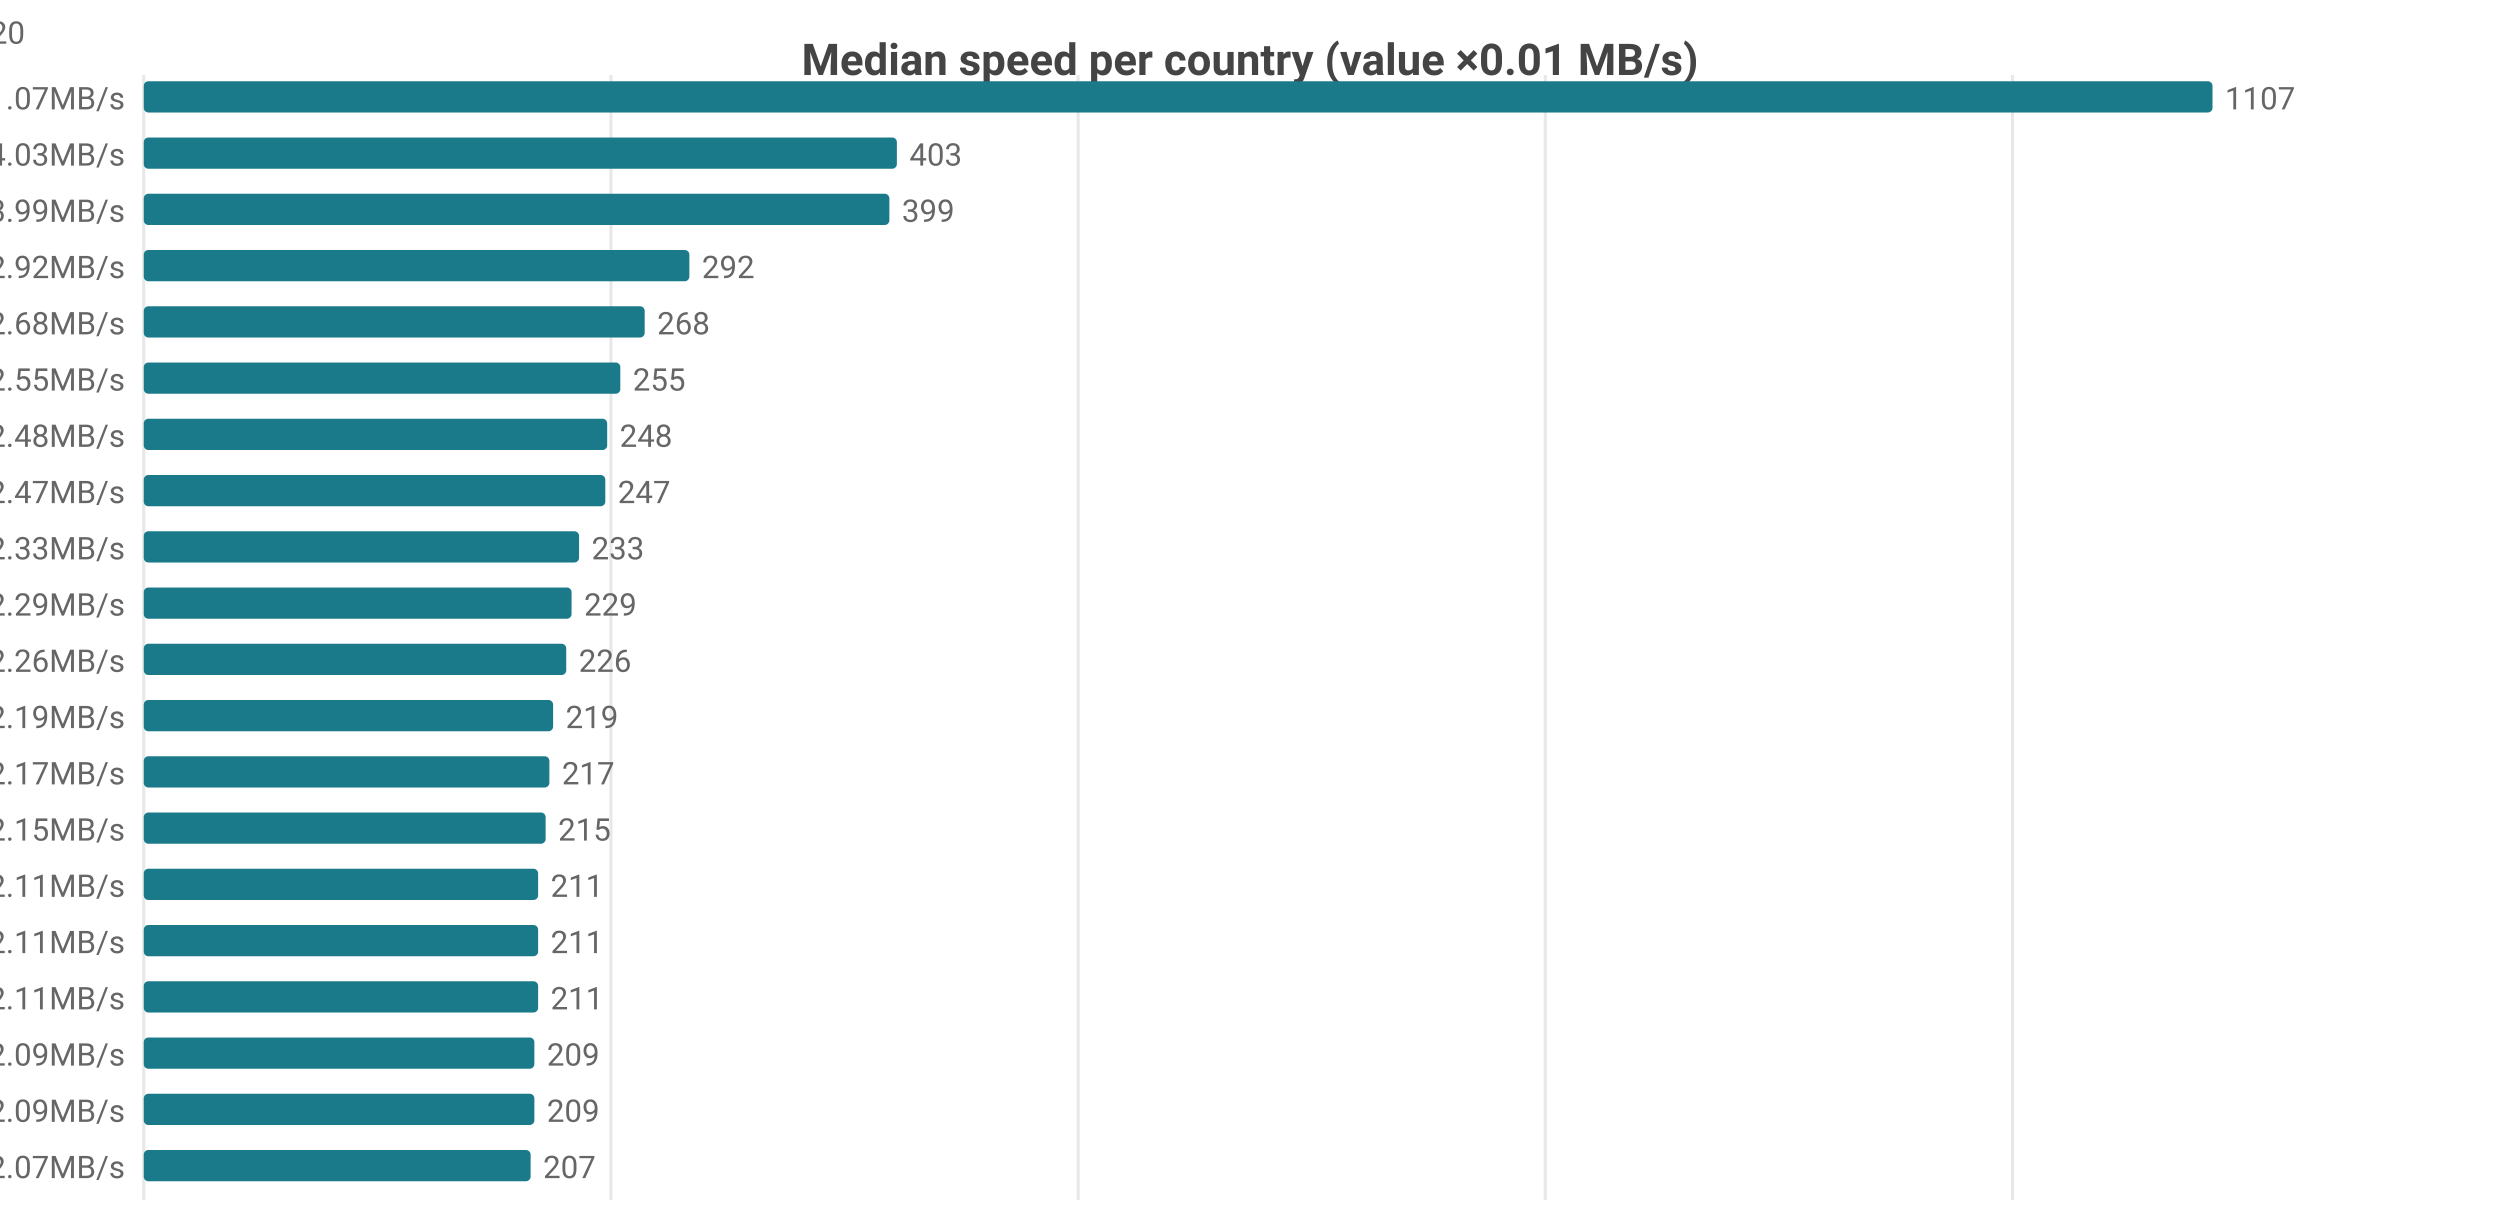
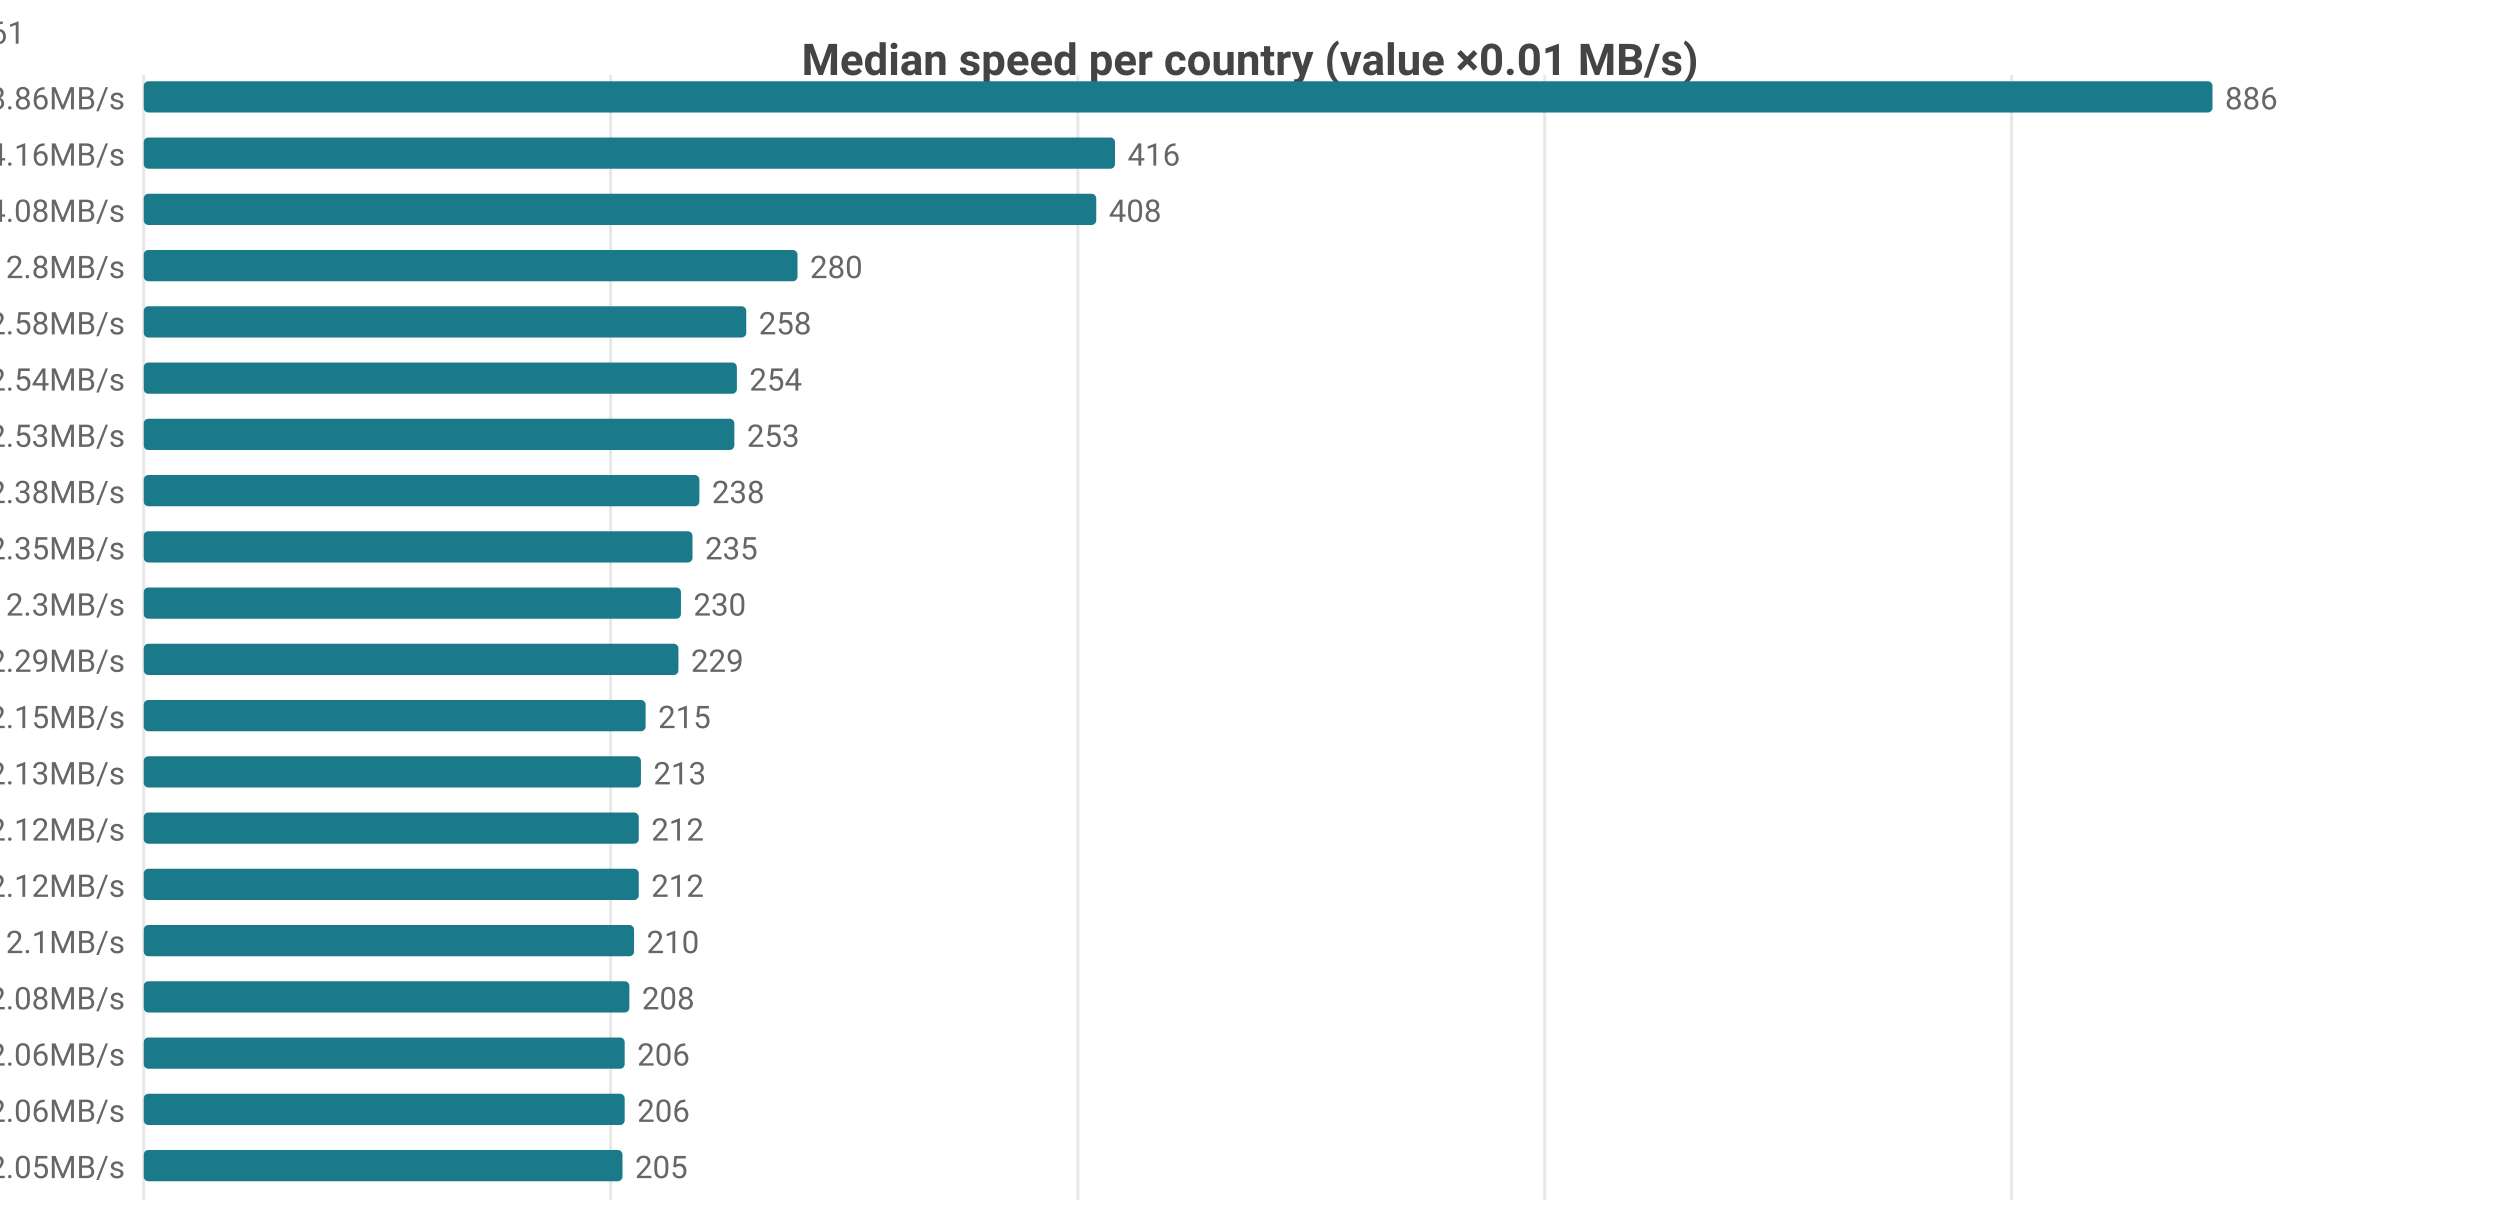
<svg xmlns="http://www.w3.org/2000/svg" width="800" height="392" viewBox="0 0 800 392">
  <rect width="800" height="392" fill="#ffffff" />
  <style>text{font-family:system-ui,-apple-system,'Segoe UI',Roboto,sans-serif}.g{stroke:#e8e8e8;stroke-width:1}.a{stroke:#999;stroke-width:1}.t{font-size:10px;fill:#666}.m{font-size:10px;text-anchor:middle;fill:#666}.e{font-size:10px;text-anchor:end;fill:#666}.l{font-size:11px;fill:#333}.tt{font-size:14px;font-weight:600;text-anchor:middle;fill:#444}.em{font-size:13px;text-anchor:middle;fill:#999}</style>
  <text class="tt" x="400.0" y="24">Median speed per country (value ×0.01 MB/s)</text>
  <line class="g" x1="46" y1="24" x2="46" y2="384" />
-   <line class="g" x1="195.5" y1="24" x2="195.5" y2="384" />
-   <line class="g" x1="345.0" y1="24" x2="345.0" y2="384" />
-   <line class="g" x1="494.5" y1="24" x2="494.5" y2="384" />
-   <line class="g" x1="644.0" y1="24" x2="644.0" y2="384" />
-   <text class="e" x="40" y="35">CA 11.07MB/s</text>
+   <line class="g" x1="195.4" y1="24" x2="195.4" y2="384" />
+   <line class="g" x1="344.9" y1="24" x2="344.9" y2="384" />
+   <line class="g" x1="494.3" y1="24" x2="494.3" y2="384" />
+   <line class="g" x1="643.7" y1="24" x2="643.7" y2="384" />
+   <text class="e" x="40" y="35">CA 8.86MB/s</text>
  <rect x="46" y="26" width="662" height="10" fill="#1a7a8a" rx="1.5" />
-   <text class="t" x="712" y="35">1107</text>
-   <text class="e" x="40" y="53">MX 4.03MB/s</text>
-   <rect x="46" y="44" width="241.0" height="10" fill="#1a7a8a" rx="1.5" />
-   <text class="t" x="291.0" y="53">403</text>
-   <text class="e" x="40" y="71">US 3.99MB/s</text>
-   <rect x="46" y="62" width="238.6" height="10" fill="#1a7a8a" rx="1.5" />
-   <text class="t" x="288.6" y="71">399</text>
-   <text class="e" x="40" y="89">IE 2.92MB/s</text>
-   <rect x="46" y="80" width="174.6" height="10" fill="#1a7a8a" rx="1.5" />
-   <text class="t" x="224.6" y="89">292</text>
-   <text class="e" x="40" y="107">GB 2.68MB/s</text>
-   <rect x="46" y="98" width="160.3" height="10" fill="#1a7a8a" rx="1.5" />
-   <text class="t" x="210.3" y="107">268</text>
-   <text class="e" x="40" y="125">ES 2.55MB/s</text>
-   <rect x="46" y="116" width="152.5" height="10" fill="#1a7a8a" rx="1.5" />
-   <text class="t" x="202.5" y="125">255</text>
-   <text class="e" x="40" y="143">FR 2.48MB/s</text>
-   <rect x="46" y="134" width="148.3" height="10" fill="#1a7a8a" rx="1.5" />
-   <text class="t" x="198.3" y="143">248</text>
-   <text class="e" x="40" y="161">NL 2.47MB/s</text>
-   <rect x="46" y="152" width="147.7" height="10" fill="#1a7a8a" rx="1.5" />
-   <text class="t" x="197.7" y="161">247</text>
-   <text class="e" x="40" y="179">BE 2.33MB/s</text>
-   <rect x="46" y="170" width="139.3" height="10" fill="#1a7a8a" rx="1.5" />
-   <text class="t" x="189.3" y="179">233</text>
-   <text class="e" x="40" y="197">DE 2.29MB/s</text>
-   <rect x="46" y="188" width="136.9" height="10" fill="#1a7a8a" rx="1.5" />
-   <text class="t" x="186.9" y="197">229</text>
-   <text class="e" x="40" y="215">DK 2.26MB/s</text>
-   <rect x="46" y="206" width="135.2" height="10" fill="#1a7a8a" rx="1.5" />
-   <text class="t" x="185.2" y="215">226</text>
-   <text class="e" x="40" y="233">SK 2.19MB/s</text>
-   <rect x="46" y="224" width="131.0" height="10" fill="#1a7a8a" rx="1.5" />
-   <text class="t" x="181.0" y="233">219</text>
-   <text class="e" x="40" y="251">CH 2.17MB/s</text>
-   <rect x="46" y="242" width="129.8" height="10" fill="#1a7a8a" rx="1.5" />
-   <text class="t" x="179.8" y="251">217</text>
-   <text class="e" x="40" y="269">IT 2.15MB/s</text>
-   <rect x="46" y="260" width="128.6" height="10" fill="#1a7a8a" rx="1.5" />
-   <text class="t" x="178.6" y="269">215</text>
-   <text class="e" x="40" y="287">AT 2.11MB/s</text>
-   <rect x="46" y="278" width="126.2" height="10" fill="#1a7a8a" rx="1.5" />
-   <text class="t" x="176.2" y="287">211</text>
-   <text class="e" x="40" y="305">CZ 2.11MB/s</text>
-   <rect x="46" y="296" width="126.2" height="10" fill="#1a7a8a" rx="1.5" />
-   <text class="t" x="176.2" y="305">211</text>
-   <text class="e" x="40" y="323">NO 2.11MB/s</text>
-   <rect x="46" y="314" width="126.2" height="10" fill="#1a7a8a" rx="1.5" />
-   <text class="t" x="176.2" y="323">211</text>
-   <text class="e" x="40" y="341">EE 2.09MB/s</text>
-   <rect x="46" y="332" width="125.0" height="10" fill="#1a7a8a" rx="1.5" />
-   <text class="t" x="175.0" y="341">209</text>
-   <text class="e" x="40" y="359">PL 2.09MB/s</text>
-   <rect x="46" y="350" width="125.0" height="10" fill="#1a7a8a" rx="1.5" />
-   <text class="t" x="175.0" y="359">209</text>
-   <text class="e" x="40" y="377">SE 2.07MB/s</text>
-   <rect x="46" y="368" width="123.8" height="10" fill="#1a7a8a" rx="1.5" />
-   <text class="t" x="173.8" y="377">207</text>
-   <text class="e" x="8" y="14">CA[8.06-12.61]n=51 · MX[2.46-4.54]n=8 · US[3.4-4.26]n=2099 · IE[2.7-3.1]n=21 · GB[2.22-2.73]n=1420</text>
+   <text class="t" x="712" y="35">886</text>
+   <text class="e" x="40" y="53">US 4.16MB/s</text>
+   <rect x="46" y="44" width="310.8" height="10" fill="#1a7a8a" rx="1.5" />
+   <text class="t" x="360.8" y="53">416</text>
+   <text class="e" x="40" y="71">MX 4.08MB/s</text>
+   <rect x="46" y="62" width="304.8" height="10" fill="#1a7a8a" rx="1.5" />
+   <text class="t" x="354.8" y="71">408</text>
+   <text class="e" x="40" y="89">IE 2.8MB/s</text>
+   <rect x="46" y="80" width="209.2" height="10" fill="#1a7a8a" rx="1.5" />
+   <text class="t" x="259.2" y="89">280</text>
+   <text class="e" x="40" y="107">ES 2.58MB/s</text>
+   <rect x="46" y="98" width="192.8" height="10" fill="#1a7a8a" rx="1.5" />
+   <text class="t" x="242.8" y="107">258</text>
+   <text class="e" x="40" y="125">FR 2.54MB/s</text>
+   <rect x="46" y="116" width="189.8" height="10" fill="#1a7a8a" rx="1.5" />
+   <text class="t" x="239.8" y="125">254</text>
+   <text class="e" x="40" y="143">GB 2.53MB/s</text>
+   <rect x="46" y="134" width="189.0" height="10" fill="#1a7a8a" rx="1.5" />
+   <text class="t" x="239.0" y="143">253</text>
+   <text class="e" x="40" y="161">BE 2.38MB/s</text>
+   <rect x="46" y="152" width="177.8" height="10" fill="#1a7a8a" rx="1.5" />
+   <text class="t" x="227.8" y="161">238</text>
+   <text class="e" x="40" y="179">NL 2.35MB/s</text>
+   <rect x="46" y="170" width="175.6" height="10" fill="#1a7a8a" rx="1.5" />
+   <text class="t" x="225.6" y="179">235</text>
+   <text class="e" x="40" y="197">DK 2.3MB/s</text>
+   <rect x="46" y="188" width="171.9" height="10" fill="#1a7a8a" rx="1.5" />
+   <text class="t" x="221.9" y="197">230</text>
+   <text class="e" x="40" y="215">DE 2.29MB/s</text>
+   <rect x="46" y="206" width="171.1" height="10" fill="#1a7a8a" rx="1.5" />
+   <text class="t" x="221.1" y="215">229</text>
+   <text class="e" x="40" y="233">SK 2.15MB/s</text>
+   <rect x="46" y="224" width="160.6" height="10" fill="#1a7a8a" rx="1.5" />
+   <text class="t" x="210.6" y="233">215</text>
+   <text class="e" x="40" y="251">HU 2.13MB/s</text>
+   <rect x="46" y="242" width="159.1" height="10" fill="#1a7a8a" rx="1.5" />
+   <text class="t" x="209.1" y="251">213</text>
+   <text class="e" x="40" y="269">CH 2.12MB/s</text>
+   <rect x="46" y="260" width="158.4" height="10" fill="#1a7a8a" rx="1.5" />
+   <text class="t" x="208.4" y="269">212</text>
+   <text class="e" x="40" y="287">IT 2.12MB/s</text>
+   <rect x="46" y="278" width="158.4" height="10" fill="#1a7a8a" rx="1.5" />
+   <text class="t" x="208.4" y="287">212</text>
+   <text class="e" x="40" y="305">CZ 2.1MB/s</text>
+   <rect x="46" y="296" width="156.9" height="10" fill="#1a7a8a" rx="1.5" />
+   <text class="t" x="206.9" y="305">210</text>
+   <text class="e" x="40" y="323">NO 2.08MB/s</text>
+   <rect x="46" y="314" width="155.4" height="10" fill="#1a7a8a" rx="1.5" />
+   <text class="t" x="205.4" y="323">208</text>
+   <text class="e" x="40" y="341">AT 2.06MB/s</text>
+   <rect x="46" y="332" width="153.9" height="10" fill="#1a7a8a" rx="1.5" />
+   <text class="t" x="203.9" y="341">206</text>
+   <text class="e" x="40" y="359">CL 2.06MB/s</text>
+   <rect x="46" y="350" width="153.9" height="10" fill="#1a7a8a" rx="1.5" />
+   <text class="t" x="203.9" y="359">206</text>
+   <text class="e" x="40" y="377">SE 2.05MB/s</text>
+   <rect x="46" y="368" width="153.2" height="10" fill="#1a7a8a" rx="1.5" />
+   <text class="t" x="203.2" y="377">205</text>
+   <text class="e" x="8" y="14">CA[7.36-10.55]n=51 · US[3.48-4.39]n=2101 · MX[2.5-4.62]n=8 · IE[2.54-2.93]n=21 · ES[2.14-2.84]n=61</text>
</svg>
